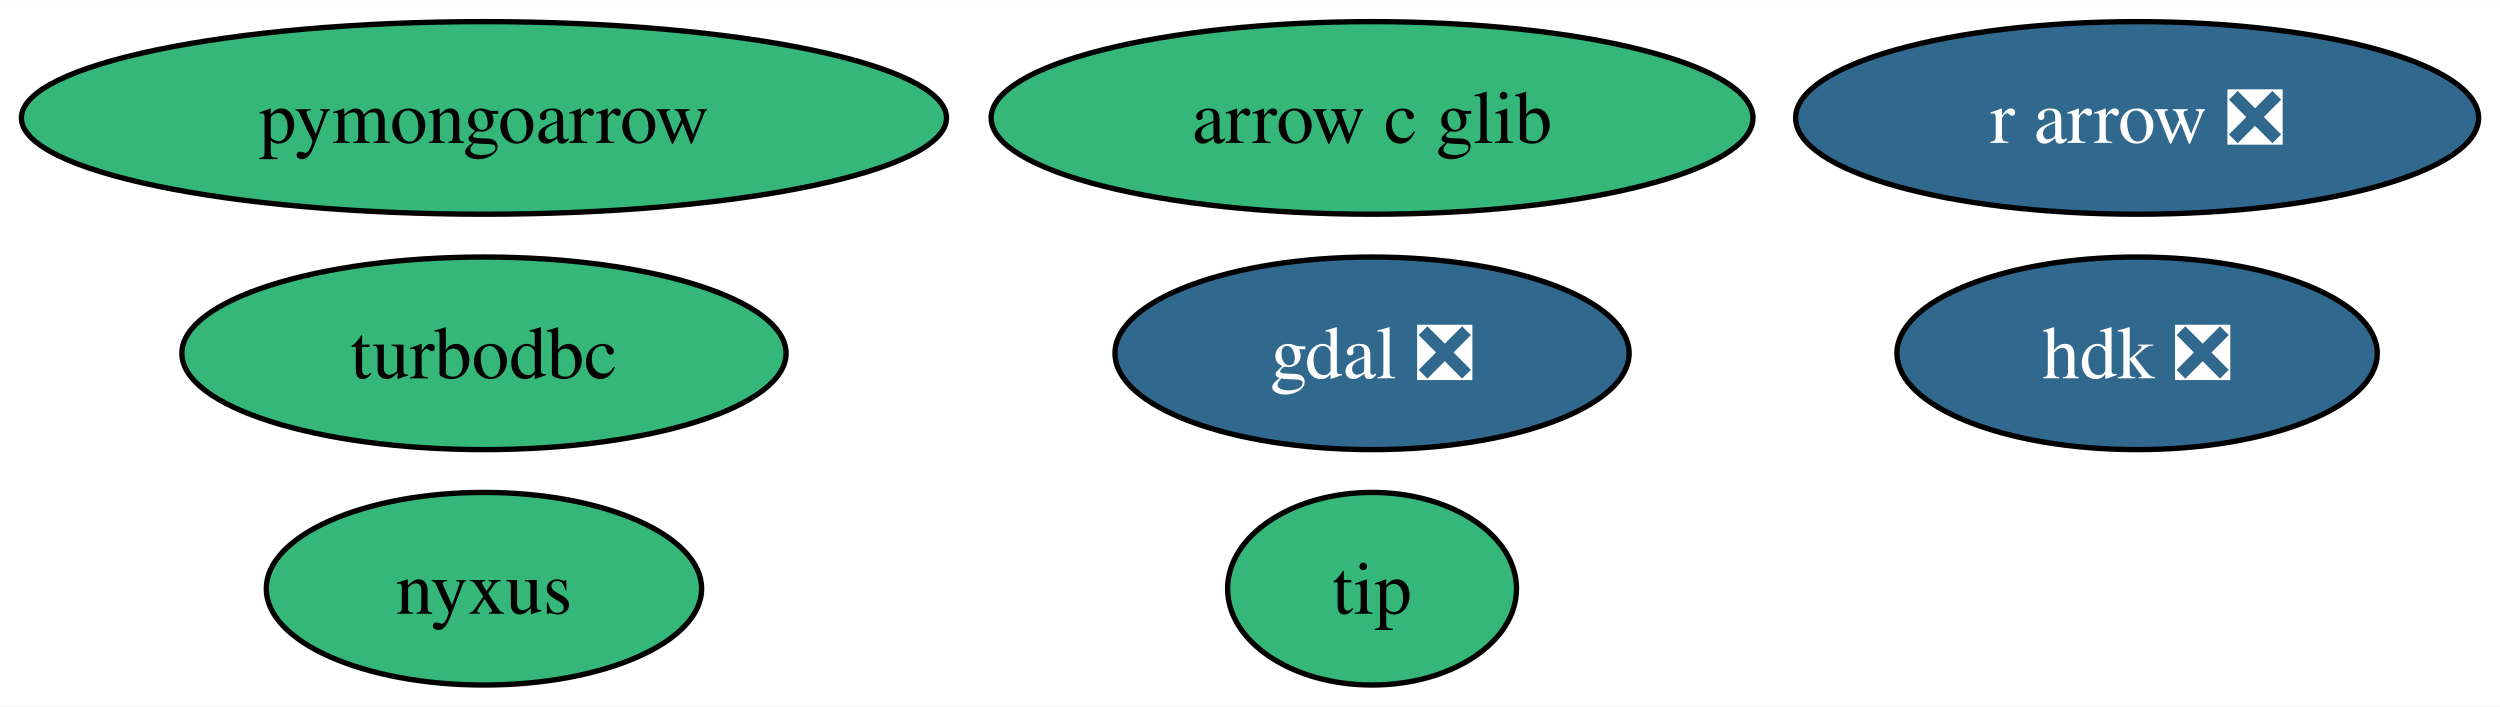
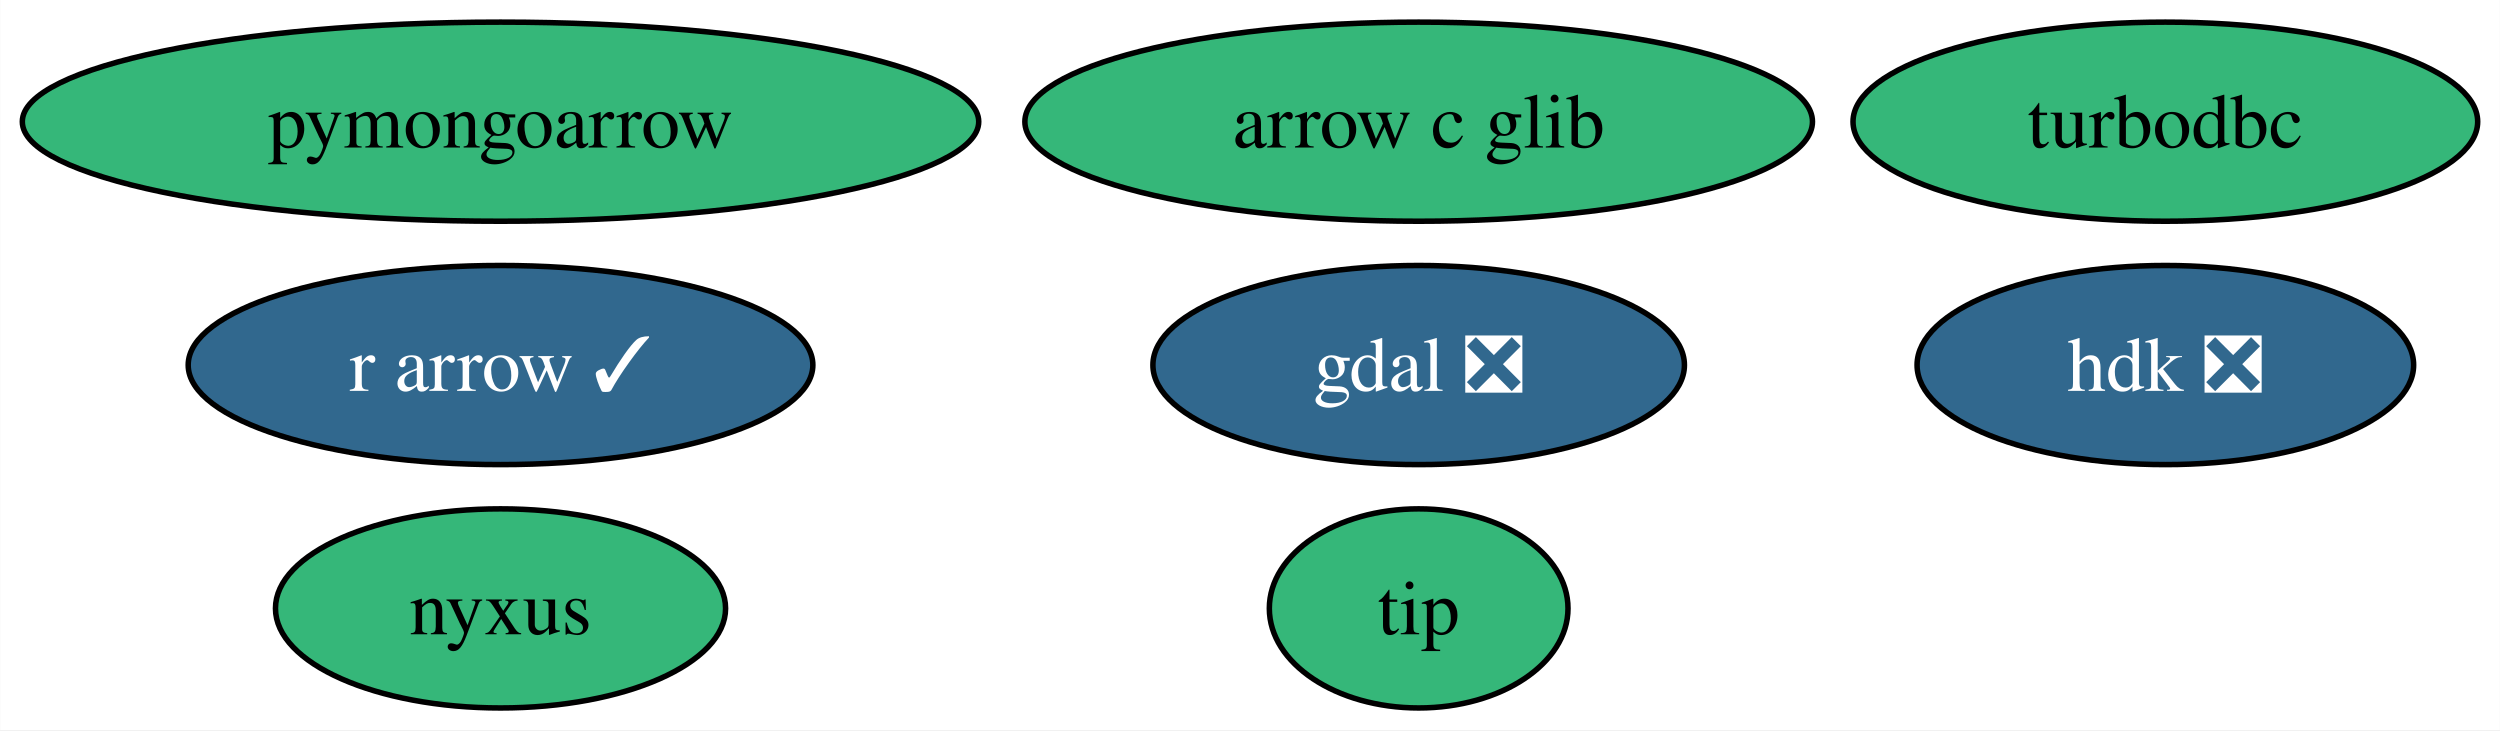
- <svg xmlns="http://www.w3.org/2000/svg" xmlns:xlink="http://www.w3.org/1999/xlink" width="467pt" height="132pt" viewBox="0.00 0.00 467.29 132.00">
+ <svg xmlns="http://www.w3.org/2000/svg" xmlns:xlink="http://www.w3.org/1999/xlink" width="452pt" height="132pt" viewBox="0.00 0.00 451.93 132.00">
  <g id="graph0" class="graph" transform="scale(1 1) rotate(0) translate(4 128)">
-     <polygon fill="white" stroke="none" points="-4,4 -4,-128 463.29,-128 463.29,4 -4,4" />
+     <polygon fill="white" stroke="none" points="-4,4 -4,-128 447.93,-128 447.93,4 -4,4" />
    <g id="node1" class="node">
      <g id="a_node1">
        <a xlink:href="https://github.com/conda-forge/gdal-feedstock/pull/851" xlink:title="gdal ❎">
          <ellipse fill="#31688e" stroke="black" cx="252.46" cy="-62" rx="48.05" ry="18" />
          <text text-anchor="middle" x="252.46" y="-57.33" font-family="Times,serif" font-size="14.00" fill="white">gdal ❎</text>
        </a>
      </g>
    </g>
    <g id="node2" class="node">
      <g id="a_node2">
        <a xlink:href="https://github.com/conda-forge/turbodbc-feedstock" xlink:title="turbodbc">
-           <ellipse fill="#35b779" stroke="black" cx="86.46" cy="-62" rx="56.47" ry="18" />
-           <text text-anchor="middle" x="86.46" y="-57.33" font-family="Times,serif" font-size="14.00">turbodbc</text>
+           <ellipse fill="#35b779" stroke="black" cx="387.46" cy="-106" rx="56.47" ry="18" />
+           <text text-anchor="middle" x="387.46" y="-101.33" font-family="Times,serif" font-size="14.00">turbodbc</text>
        </a>
      </g>
    </g>
    <g id="node3" class="node">
      <g id="a_node3">
-         <a xlink:href="https://github.com/conda-forge/r-arrow-feedstock/pull/70" xlink:title="r arrow ❎">
-           <ellipse fill="#31688e" stroke="black" cx="395.46" cy="-106" rx="63.83" ry="18" />
-           <text text-anchor="middle" x="395.46" y="-101.33" font-family="Times,serif" font-size="14.00" fill="white">r arrow ❎</text>
+         <a xlink:href="https://github.com/conda-forge/r-arrow-feedstock/pull/70" xlink:title="r arrow ✓">
+           <ellipse fill="#31688e" stroke="black" cx="86.46" cy="-62" rx="56.47" ry="18" />
+           <text text-anchor="middle" x="86.46" y="-57.33" font-family="Times,serif" font-size="14.00" fill="white">r arrow ✓</text>
        </a>
      </g>
    </g>
    <g id="node4" class="node">
      <g id="a_node4">
        <a xlink:href="https://github.com/conda-forge/pymongoarrow-feedstock" xlink:title="pymongoarrow">
          <ellipse fill="#35b779" stroke="black" cx="86.46" cy="-106" rx="86.46" ry="18" />
          <text text-anchor="middle" x="86.46" y="-101.33" font-family="Times,serif" font-size="14.00">pymongoarrow</text>
        </a>
      </g>
    </g>
    <g id="node5" class="node">
      <g id="a_node5">
        <a xlink:href="https://github.com/conda-forge/arrow-c-glib-feedstock" xlink:title="arrow c glib">
          <ellipse fill="#35b779" stroke="black" cx="252.46" cy="-106" rx="71.2" ry="18" />
          <text text-anchor="middle" x="252.46" y="-101.33" font-family="Times,serif" font-size="14.00">arrow c glib</text>
        </a>
      </g>
    </g>
    <g id="node6" class="node">
      <g id="a_node6">
        <a xlink:href="https://github.com/conda-forge/hdk-feedstock/pull/55" xlink:title="hdk ❎">
-           <ellipse fill="#31688e" stroke="black" cx="395.46" cy="-62" rx="44.89" ry="18" />
-           <text text-anchor="middle" x="395.46" y="-57.33" font-family="Times,serif" font-size="14.00" fill="white">hdk ❎</text>
+           <ellipse fill="#31688e" stroke="black" cx="387.46" cy="-62" rx="44.89" ry="18" />
+           <text text-anchor="middle" x="387.46" y="-57.33" font-family="Times,serif" font-size="14.00" fill="white">hdk ❎</text>
        </a>
      </g>
    </g>
    <g id="node7" class="node">
      <g id="a_node7">
        <a xlink:href="https://github.com/conda-forge/nyxus-feedstock" xlink:title="nyxus">
          <ellipse fill="#35b779" stroke="black" cx="86.46" cy="-18" rx="40.69" ry="18" />
          <text text-anchor="middle" x="86.46" y="-13.32" font-family="Times,serif" font-size="14.00">nyxus</text>
        </a>
      </g>
    </g>
    <g id="node8" class="node">
      <g id="a_node8">
        <a xlink:href="https://github.com/conda-forge/tip-feedstock" xlink:title="tip">
          <ellipse fill="#35b779" stroke="black" cx="252.46" cy="-18" rx="27" ry="18" />
          <text text-anchor="middle" x="252.46" y="-13.32" font-family="Times,serif" font-size="14.00">tip</text>
        </a>
      </g>
    </g>
  </g>
</svg>
